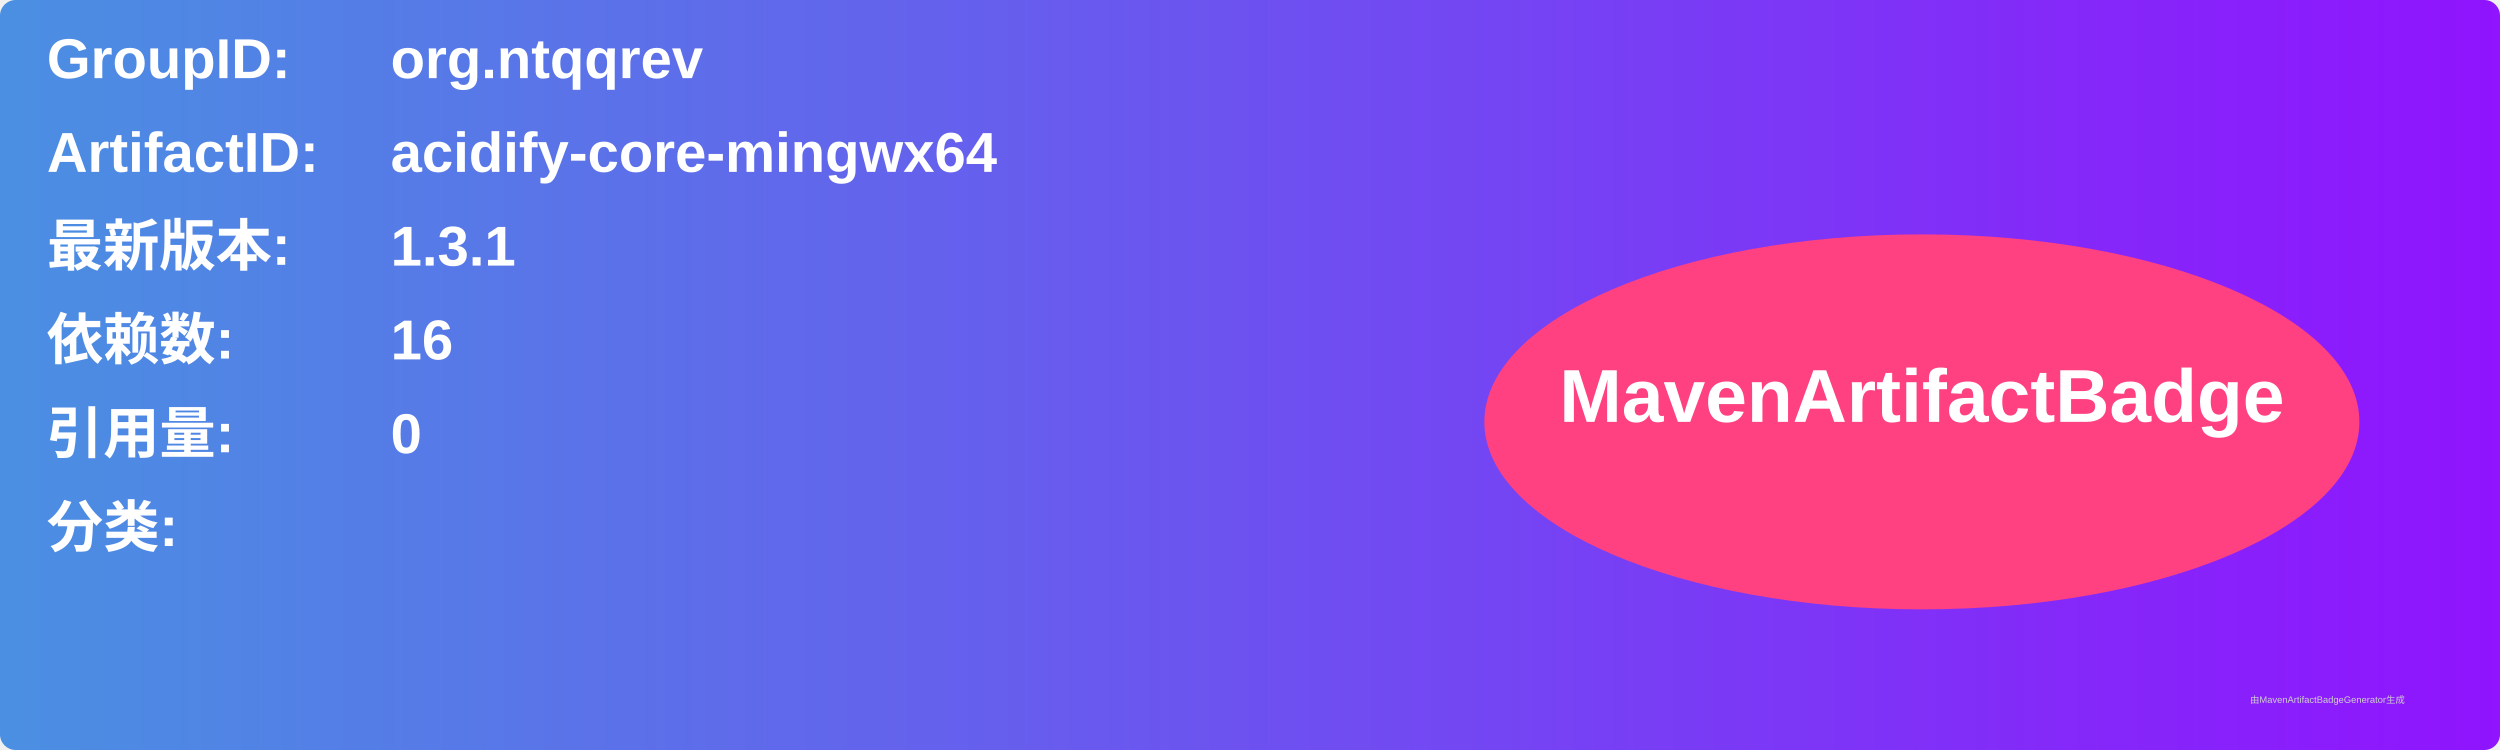
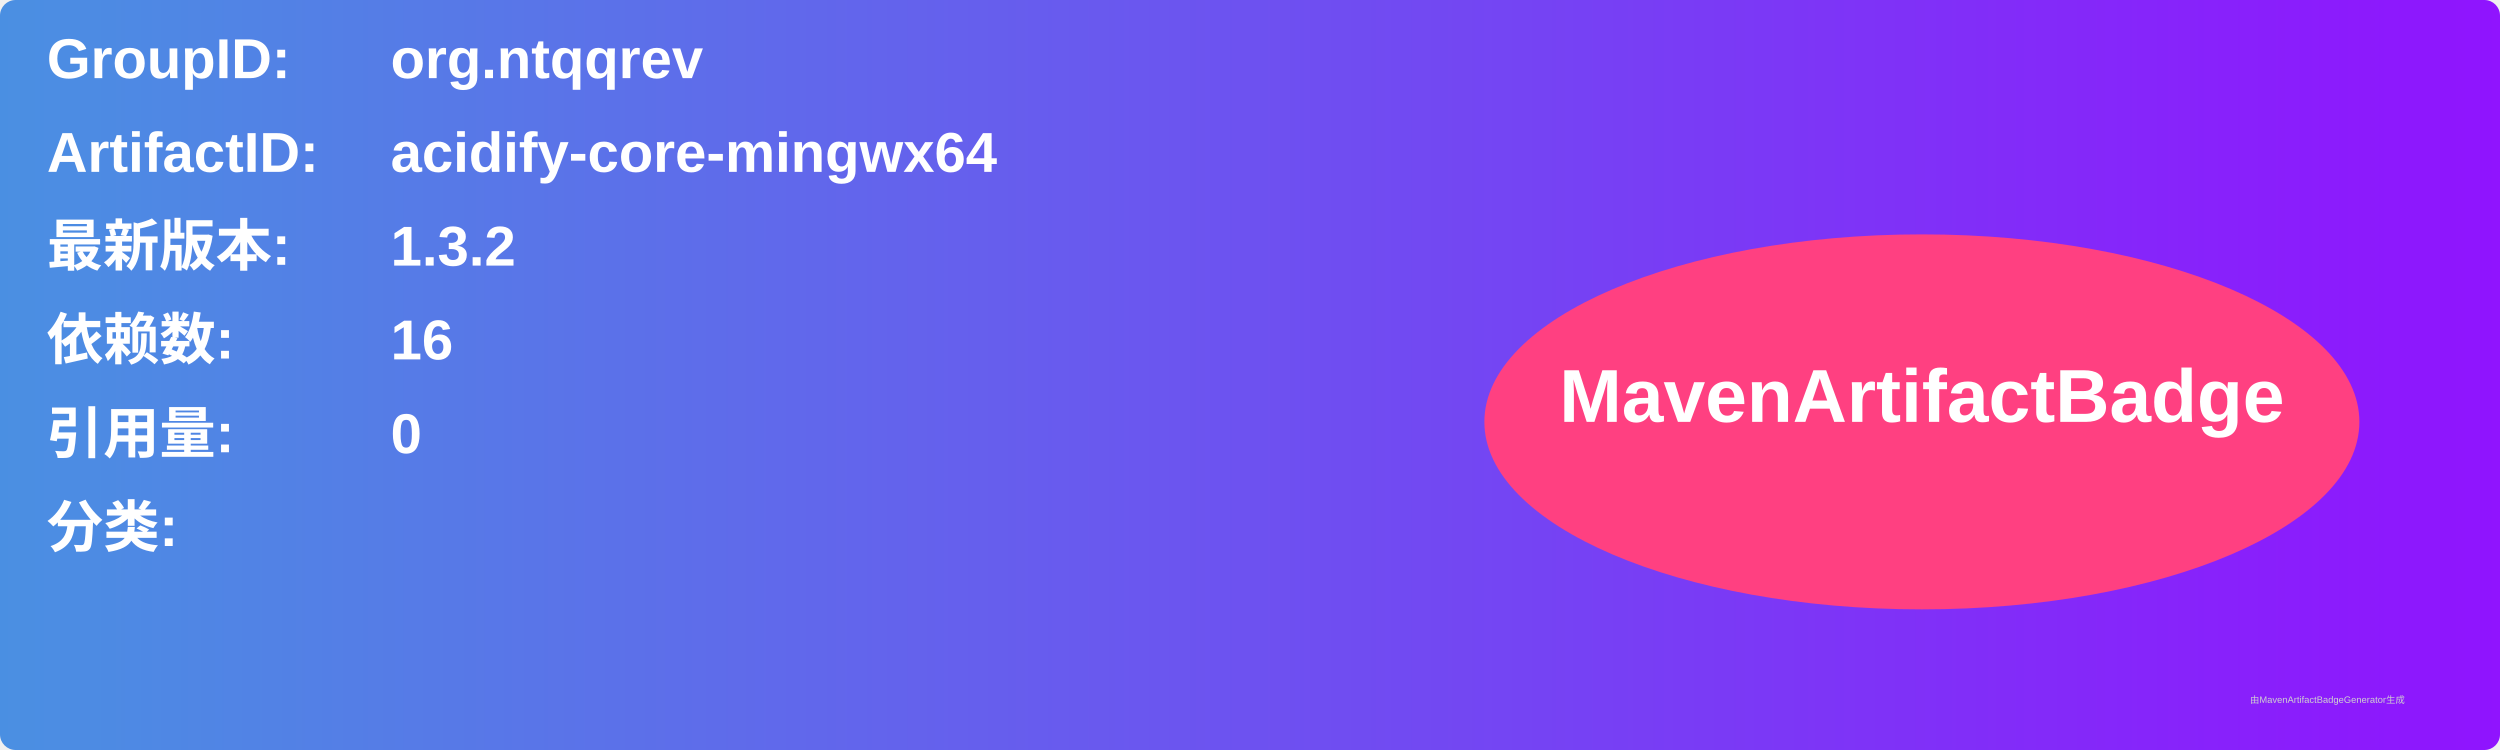
<svg xmlns="http://www.w3.org/2000/svg" width="800" height="240" viewBox="0 0 800 240">
  <linearGradient id="grad" x1="0%" y1="0%" x2="100%" y2="0%">
    <stop offset="0%" stop-color="#4a90e2" />
    <stop offset="100%" stop-color="#9013fe" />
  </linearGradient>
  <rect width="100%" height="100%" rx="5" ry="5" fill="url(#grad)" />
  <g transform="translate(15, 15)">
    <text x="0" y="10" font-family="Arial" font-size="18" fill="white" font-weight="bold" width="260">GroupID:</text>
    <text x="110" y="10" font-family="Arial" font-size="18" fill="white" font-weight="bold" width="460">org.ntqqrev</text>
    <text x="0" y="40" font-family="Arial" font-size="18" fill="white" font-weight="bold" width="260">ArtifactID:</text>
    <text x="110" y="40" font-family="Arial" font-size="18" fill="white" font-weight="bold" width="460">acidify-core-mingwx64</text>
    <text x="0" y="70" font-family="Arial" font-size="18" fill="white" font-weight="bold">最新版本:</text>
    <text x="110" y="70" font-family="Arial" font-size="18" fill="white" font-weight="bold">
-       <tspan font-weight="bold">1.3.1</tspan>
+       <tspan font-weight="bold">1.3.2</tspan>
    </text>
    <text x="0" y="100" font-family="Arial" font-size="18" fill="white" font-weight="bold">依赖数: </text>
    <text x="110" y="100" font-family="Arial" font-size="18" fill="white">
      <tspan font-weight="bold">16</tspan>
    </text>
    <text x="0" y="130" font-family="Arial" font-size="18" fill="white" font-weight="bold">引用量: </text>
    <text x="110" y="130" font-family="Arial" font-size="18" fill="white">
      <tspan font-weight="bold">0</tspan>
    </text>
    <text x="0" y="160" font-family="Arial" font-size="18" fill="white" font-weight="bold">分类:</text>
    <text x="10" y="190" font-family="Arial" font-size="10" fill="white">
      <tspan font-weight="bold" />
    </text>
    <ellipse cx="600" cy="120" rx="140" ry="60" fill="#ff4081" />
    <text x="600" y="120" text-anchor="middle" font-family="Arial" font-size="24" fill="white" font-weight="bold">MavenArtifactBadge</text>
  </g>
  <text x="720" y="225" font-family="Arial" font-size="3" fill="#d0d0d0">由MavenArtifactBadgeGenerator生成</text>
</svg>
